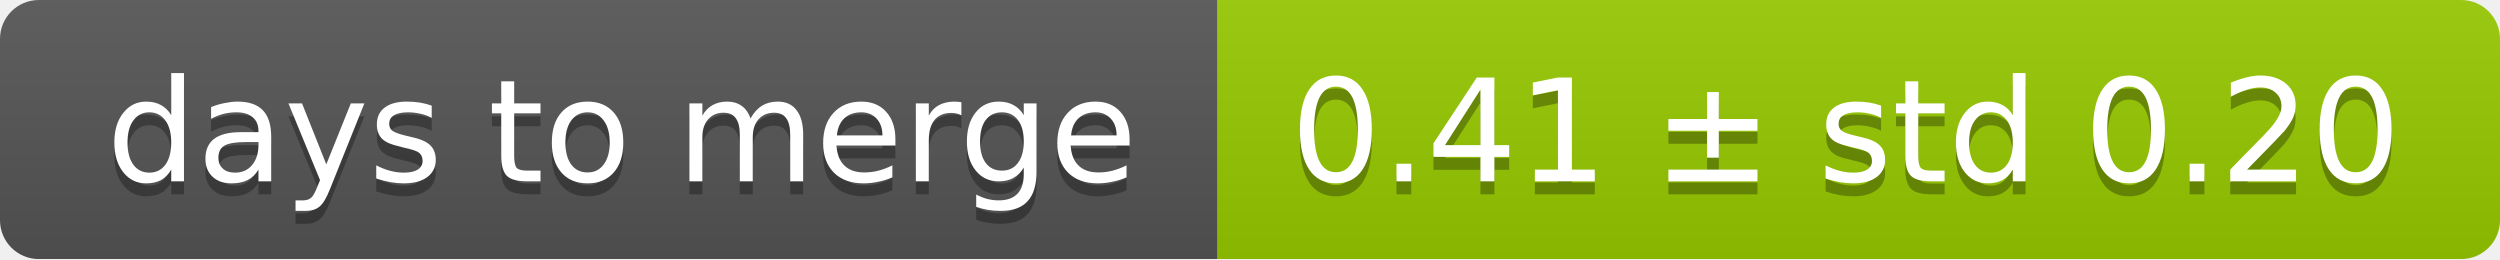
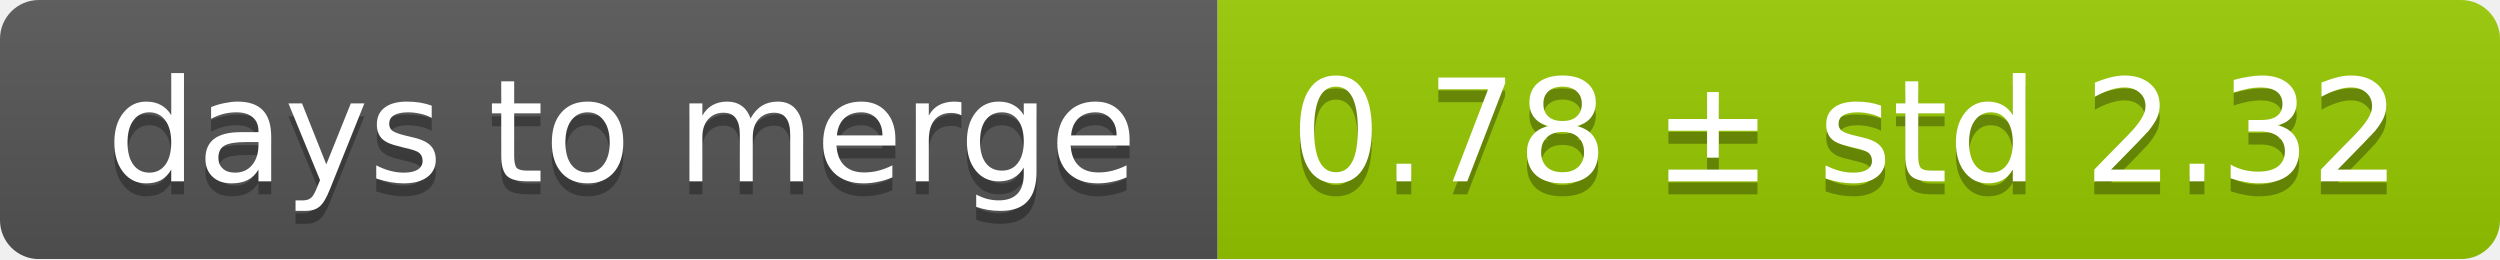
<svg xmlns="http://www.w3.org/2000/svg" width="193" height="20">
  <linearGradient id="smooth" x2="0" y2="100%">
    <stop offset="0" stop-color="#bbb" stop-opacity=".1" />
    <stop offset="1" stop-opacity=".1" />
  </linearGradient>
  <mask id="round">
    <rect width="193" height="20" rx="3" fill="#fff" />
  </mask>
  <g mask="url(#round)">
    <rect width="94" height="20" fill="#555" />
    <rect x="94" width="99" height="20" fill="#97ca00" />
    <rect width="193" height="20" fill="url(#smooth)" />
  </g>
  <g fill="#fff" text-anchor="middle" font-family="DejaVu Sans,Verdana,Geneva,sans-serif" font-size="11">
    <text x="48" y="15" fill="#010101" fill-opacity=".3">days to merge</text>
    <text x="48" y="14">days to merge</text>
-     <text x="142.5" y="15" fill="#010101" fill-opacity=".3">0.41 ± std 0.20</text>
-     <text x="142.5" y="14">0.41 ± std 0.20</text>
+     <text x="142.5" y="15" fill="#010101" fill-opacity=".3">0.78 ± std 2.32</text>
+     <text x="142.5" y="14">0.78 ± std 2.32</text>
  </g>
</svg>
